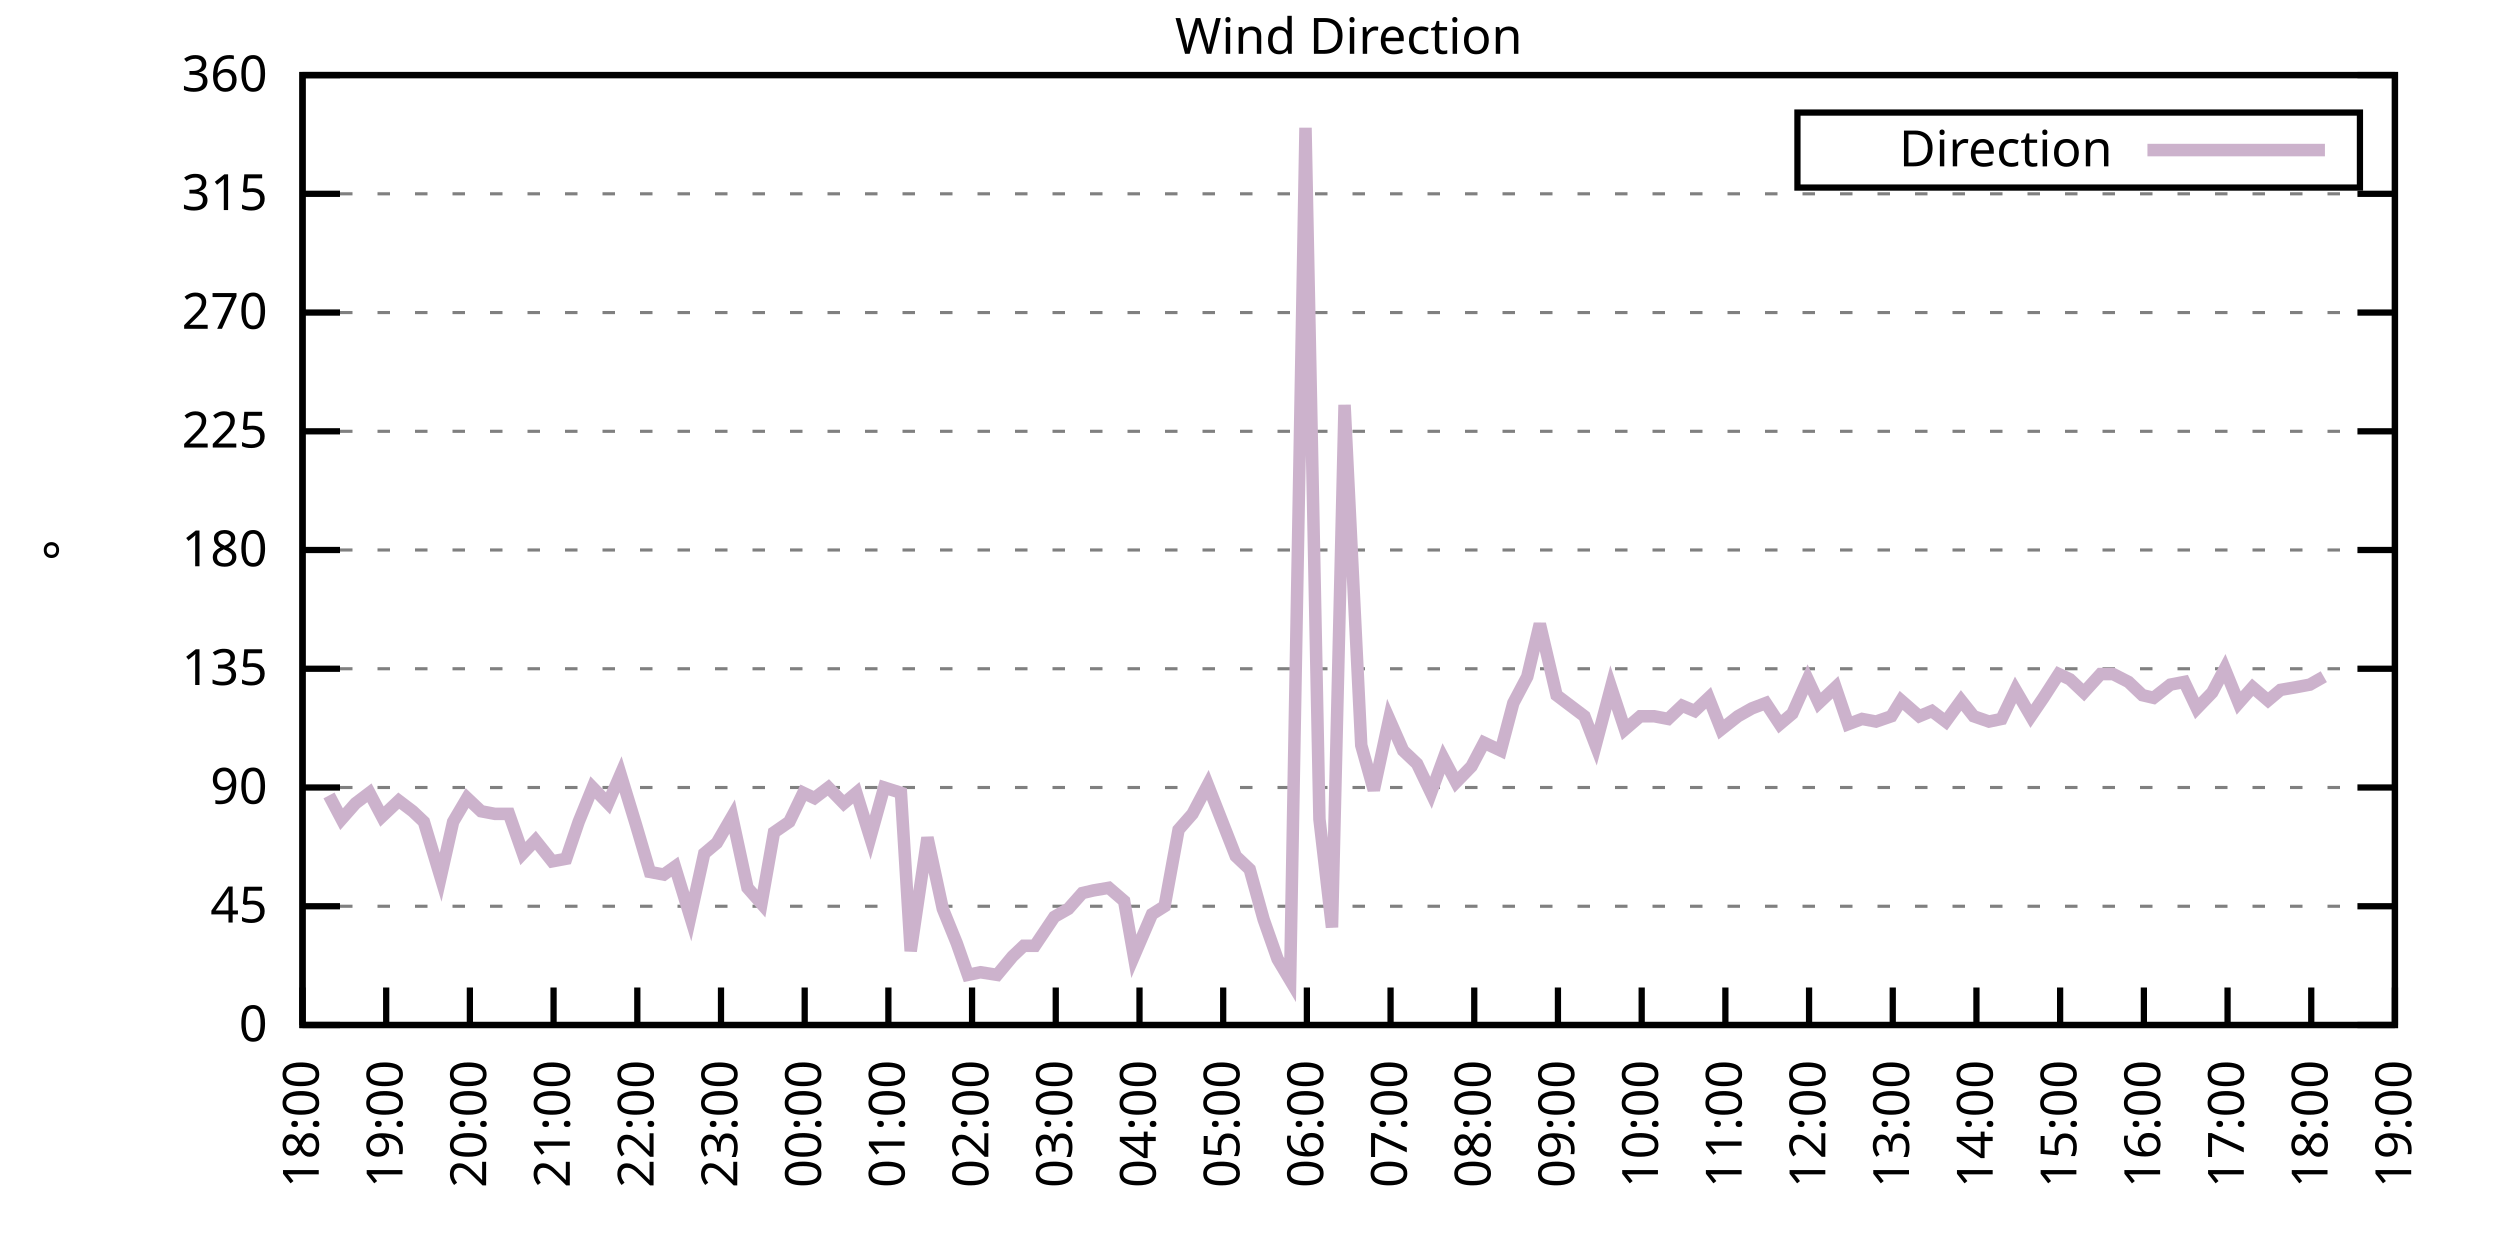
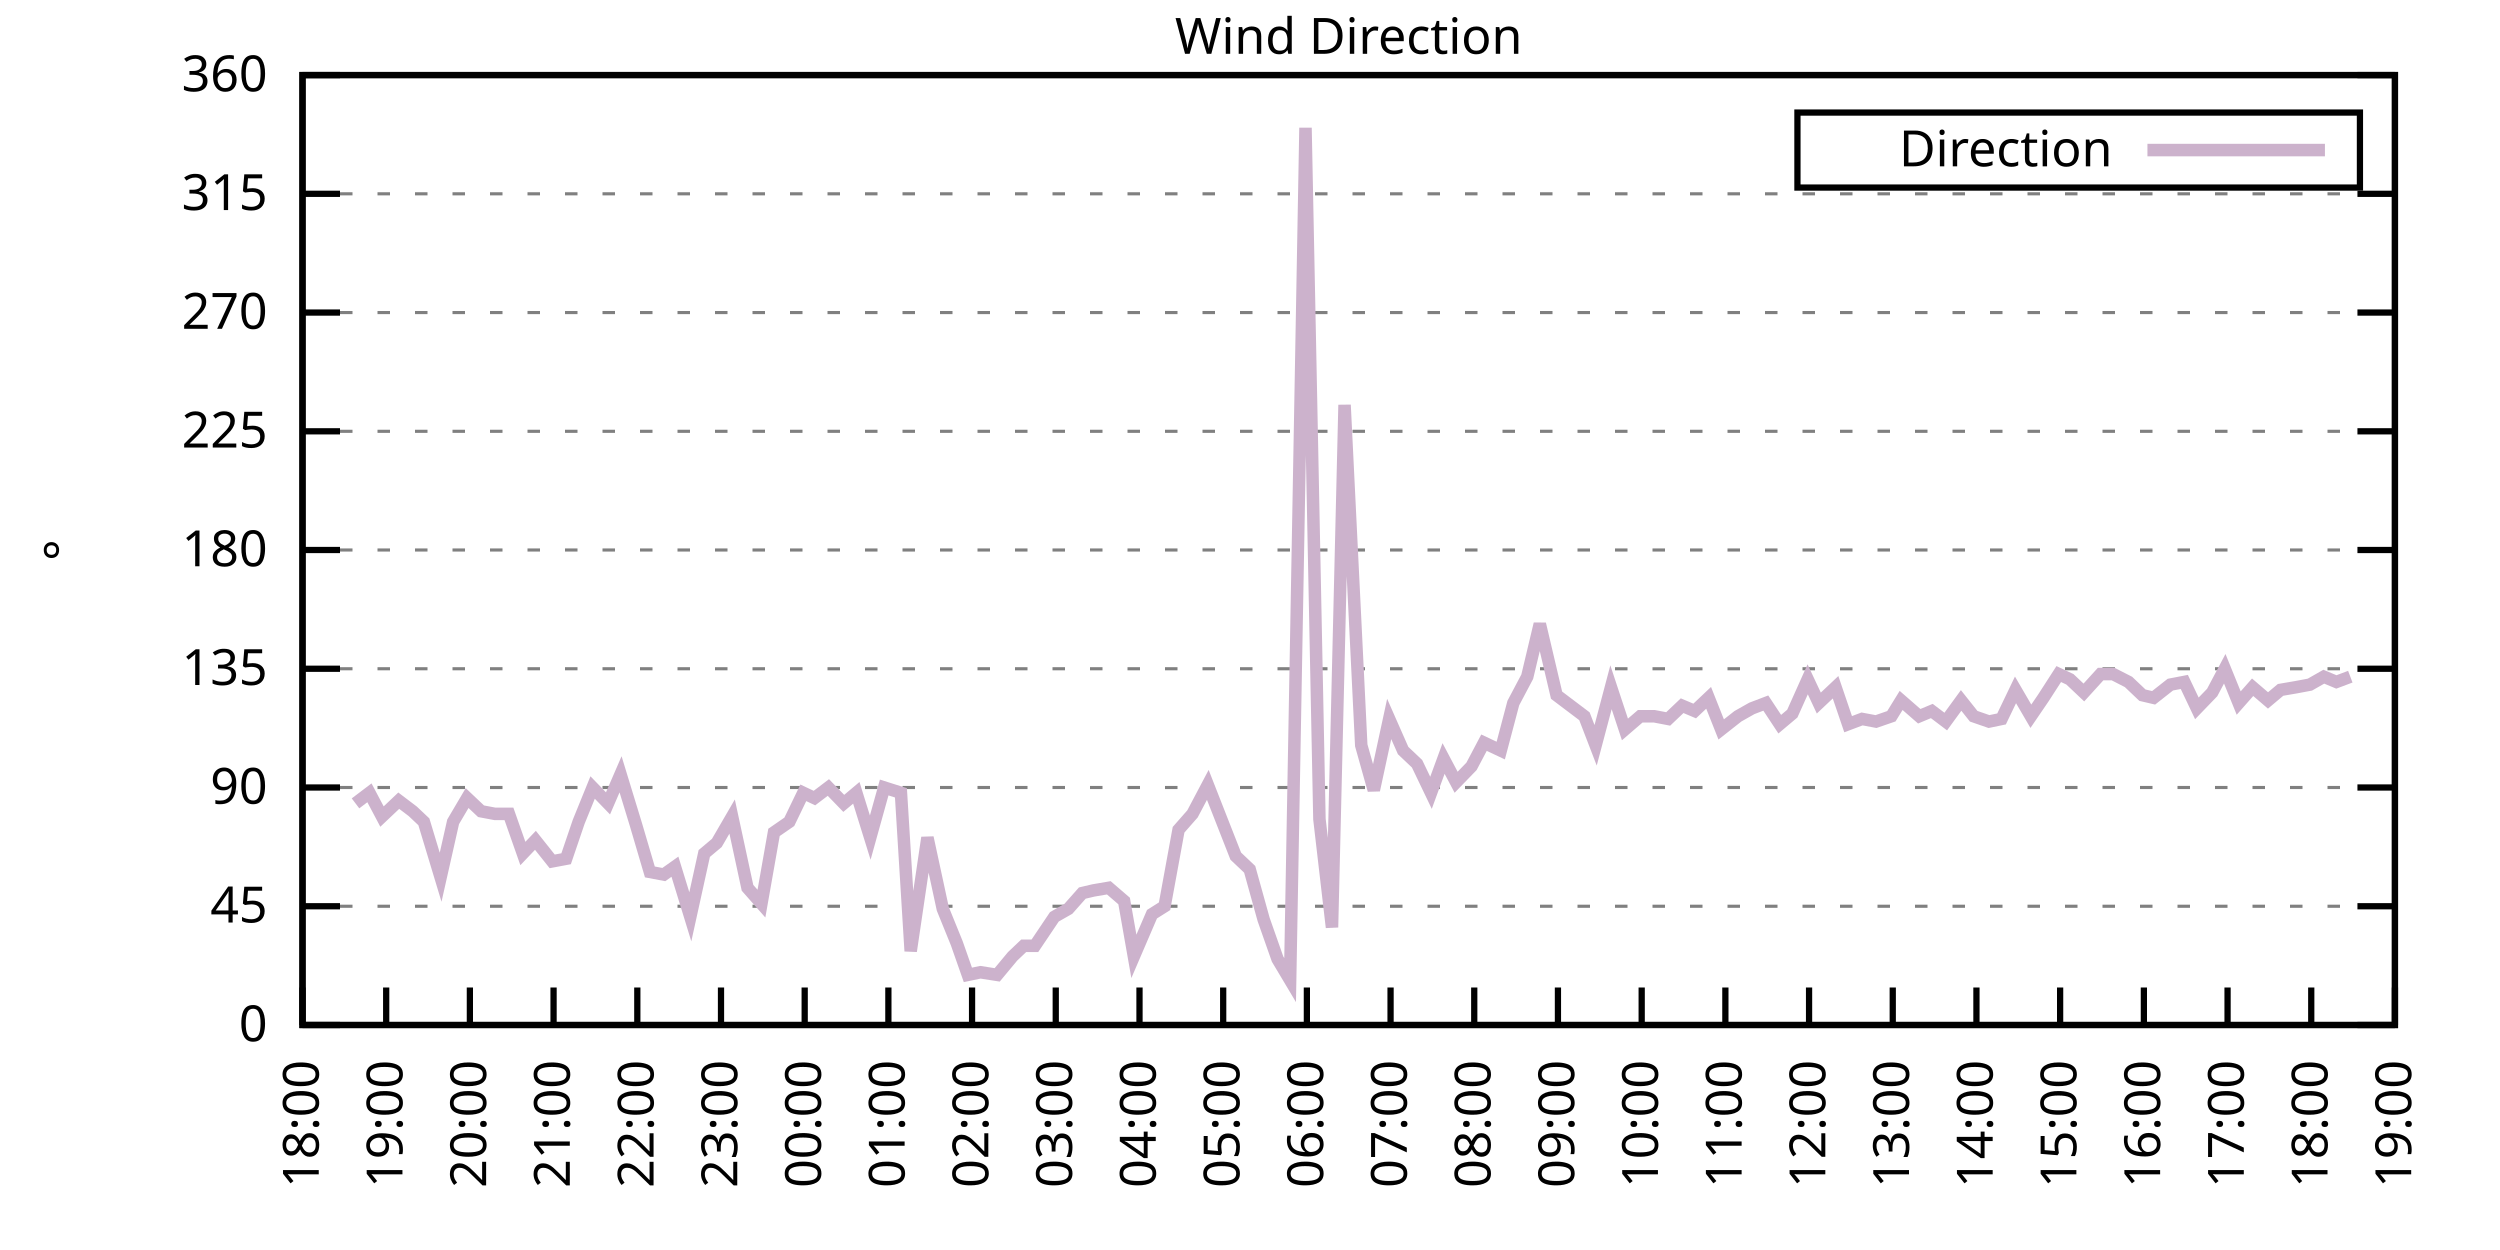
<svg xmlns="http://www.w3.org/2000/svg" xmlns:xlink="http://www.w3.org/1999/xlink" width="400" height="200" viewBox="0 0 400 200">
  <g id="gnuplot_canvas">
    <rect x="0" y="0" width="400" height="200" fill="none" />
    <defs>
      <circle id="gpDot" r="0.5" stroke-width="0.5" stroke="currentColor" />
      <path id="gpPt0" stroke-width="0.333" stroke="currentColor" d="M-1,0 h2 M0,-1 v2" />
      <path id="gpPt1" stroke-width="0.333" stroke="currentColor" d="M-1,-1 L1,1 M1,-1 L-1,1" />
      <path id="gpPt2" stroke-width="0.333" stroke="currentColor" d="M-1,0 L1,0 M0,-1 L0,1 M-1,-1 L1,1 M-1,1 L1,-1" />
      <rect id="gpPt3" stroke-width="0.333" stroke="currentColor" x="-1" y="-1" width="2" height="2" />
      <rect id="gpPt4" stroke-width="0.333" stroke="currentColor" fill="currentColor" x="-1" y="-1" width="2" height="2" />
      <circle id="gpPt5" stroke-width="0.333" stroke="currentColor" cx="0" cy="0" r="1" />
      <use xlink:href="#gpPt5" id="gpPt6" fill="currentColor" stroke="none" />
      <path id="gpPt7" stroke-width="0.333" stroke="currentColor" d="M0,-1.33 L-1.33,0.67 L1.33,0.67 z" />
      <use xlink:href="#gpPt7" id="gpPt8" fill="currentColor" stroke="none" />
      <use xlink:href="#gpPt7" id="gpPt9" stroke="currentColor" transform="rotate(180)" />
      <use xlink:href="#gpPt9" id="gpPt10" fill="currentColor" stroke="none" />
      <use xlink:href="#gpPt3" id="gpPt11" stroke="currentColor" transform="rotate(45)" />
      <use xlink:href="#gpPt11" id="gpPt12" fill="currentColor" stroke="none" />
      <path id="gpPt13" stroke-width="0.333" stroke="currentColor" d="M0,1.330 L1.265,0.411 L0.782,-1.067 L-0.782,-1.076 L-1.265,0.411 z" />
      <use xlink:href="#gpPt13" id="gpPt14" fill="currentColor" stroke="none" />
      <filter id="textbox" filterUnits="objectBoundingBox" x="0" y="0" height="1" width="1">
        <feFlood flood-color="white" flood-opacity="1" result="bgnd" />
        <feComposite in="SourceGraphic" in2="bgnd" operator="atop" />
      </filter>
      <filter id="greybox" filterUnits="objectBoundingBox" x="0" y="0" height="1" width="1">
        <feFlood flood-color="lightgrey" flood-opacity="1" result="grey" />
        <feComposite in="SourceGraphic" in2="grey" operator="atop" />
      </filter>
    </defs>
    <g fill="none" color="white" stroke="currentColor" stroke-width="1.00" stroke-linecap="butt" stroke-linejoin="miter">
</g>
    <g fill="none" color="black" stroke="currentColor" stroke-width="1.00" stroke-linecap="butt" stroke-linejoin="miter">
      <g stroke="none" shape-rendering="crispEdges">
        <polygon fill="rgb(255, 255, 255)" points="48.40,164.00 383.18,164.00 383.18,12.02 48.40,12.02 " />
      </g>
    </g>
    <g fill="none" color="black" stroke="currentColor" stroke-width="1.00" stroke-linecap="butt" stroke-linejoin="miter">
</g>
    <g fill="none" color="black" stroke="black" stroke-width="0.50" stroke-linecap="butt" stroke-linejoin="miter">
</g>
    <g fill="none" color="gray" stroke="currentColor" stroke-width="0.50" stroke-linecap="butt" stroke-linejoin="miter">
      <path stroke="gray" stroke-dasharray="2,4" class="gridline" d="M48.40,164.00 L383.19,164.00  " />
    </g>
    <g fill="none" color="gray" stroke="gray" stroke-width="1.00" stroke-linecap="butt" stroke-linejoin="miter">
</g>
    <g fill="none" color="black" stroke="currentColor" stroke-width="1.00" stroke-linecap="butt" stroke-linejoin="miter">
      <path stroke="black" d="M48.40,164.00 L54.40,164.00 M383.19,164.00 L377.19,164.00  " />
      <g transform="translate(42.80,166.60)" stroke="none" fill="black" font-family="Sans" font-size="8.00" text-anchor="end">
        <text>
          <tspan font-family="Sans"> 0</tspan>
        </text>
      </g>
    </g>
    <g fill="none" color="black" stroke="currentColor" stroke-width="1.00" stroke-linecap="butt" stroke-linejoin="miter">
</g>
    <g fill="none" color="black" stroke="black" stroke-width="0.50" stroke-linecap="butt" stroke-linejoin="miter">
</g>
    <g fill="none" color="gray" stroke="currentColor" stroke-width="0.50" stroke-linecap="butt" stroke-linejoin="miter">
      <path stroke="gray" stroke-dasharray="2,4" class="gridline" d="M48.40,145.00 L383.19,145.00  " />
    </g>
    <g fill="none" color="gray" stroke="gray" stroke-width="1.00" stroke-linecap="butt" stroke-linejoin="miter">
</g>
    <g fill="none" color="black" stroke="currentColor" stroke-width="1.00" stroke-linecap="butt" stroke-linejoin="miter">
      <path stroke="black" d="M48.40,145.00 L54.40,145.00 M383.19,145.00 L377.19,145.00  " />
      <g transform="translate(42.80,147.60)" stroke="none" fill="black" font-family="Sans" font-size="8.00" text-anchor="end">
        <text>
          <tspan font-family="Sans"> 45</tspan>
        </text>
      </g>
    </g>
    <g fill="none" color="black" stroke="currentColor" stroke-width="1.00" stroke-linecap="butt" stroke-linejoin="miter">
</g>
    <g fill="none" color="black" stroke="black" stroke-width="0.50" stroke-linecap="butt" stroke-linejoin="miter">
</g>
    <g fill="none" color="gray" stroke="currentColor" stroke-width="0.50" stroke-linecap="butt" stroke-linejoin="miter">
      <path stroke="gray" stroke-dasharray="2,4" class="gridline" d="M48.40,126.00 L383.19,126.00  " />
    </g>
    <g fill="none" color="gray" stroke="gray" stroke-width="1.00" stroke-linecap="butt" stroke-linejoin="miter">
</g>
    <g fill="none" color="black" stroke="currentColor" stroke-width="1.00" stroke-linecap="butt" stroke-linejoin="miter">
      <path stroke="black" d="M48.40,126.00 L54.40,126.00 M383.19,126.00 L377.19,126.00  " />
      <g transform="translate(42.80,128.60)" stroke="none" fill="black" font-family="Sans" font-size="8.00" text-anchor="end">
        <text>
          <tspan font-family="Sans"> 90</tspan>
        </text>
      </g>
    </g>
    <g fill="none" color="black" stroke="currentColor" stroke-width="1.00" stroke-linecap="butt" stroke-linejoin="miter">
</g>
    <g fill="none" color="black" stroke="black" stroke-width="0.50" stroke-linecap="butt" stroke-linejoin="miter">
</g>
    <g fill="none" color="gray" stroke="currentColor" stroke-width="0.50" stroke-linecap="butt" stroke-linejoin="miter">
      <path stroke="gray" stroke-dasharray="2,4" class="gridline" d="M48.40,107.00 L383.19,107.00  " />
    </g>
    <g fill="none" color="gray" stroke="gray" stroke-width="1.00" stroke-linecap="butt" stroke-linejoin="miter">
</g>
    <g fill="none" color="black" stroke="currentColor" stroke-width="1.00" stroke-linecap="butt" stroke-linejoin="miter">
      <path stroke="black" d="M48.40,107.00 L54.40,107.00 M383.19,107.00 L377.19,107.00  " />
      <g transform="translate(42.80,109.60)" stroke="none" fill="black" font-family="Sans" font-size="8.00" text-anchor="end">
        <text>
          <tspan font-family="Sans"> 135</tspan>
        </text>
      </g>
    </g>
    <g fill="none" color="black" stroke="currentColor" stroke-width="1.00" stroke-linecap="butt" stroke-linejoin="miter">
</g>
    <g fill="none" color="black" stroke="black" stroke-width="0.50" stroke-linecap="butt" stroke-linejoin="miter">
</g>
    <g fill="none" color="gray" stroke="currentColor" stroke-width="0.50" stroke-linecap="butt" stroke-linejoin="miter">
      <path stroke="gray" stroke-dasharray="2,4" class="gridline" d="M48.40,88.00 L383.19,88.00  " />
    </g>
    <g fill="none" color="gray" stroke="gray" stroke-width="1.00" stroke-linecap="butt" stroke-linejoin="miter">
</g>
    <g fill="none" color="black" stroke="currentColor" stroke-width="1.00" stroke-linecap="butt" stroke-linejoin="miter">
      <path stroke="black" d="M48.40,88.00 L54.40,88.00 M383.19,88.00 L377.19,88.00  " />
      <g transform="translate(42.80,90.60)" stroke="none" fill="black" font-family="Sans" font-size="8.00" text-anchor="end">
        <text>
          <tspan font-family="Sans"> 180</tspan>
        </text>
      </g>
    </g>
    <g fill="none" color="black" stroke="currentColor" stroke-width="1.00" stroke-linecap="butt" stroke-linejoin="miter">
</g>
    <g fill="none" color="black" stroke="black" stroke-width="0.50" stroke-linecap="butt" stroke-linejoin="miter">
</g>
    <g fill="none" color="gray" stroke="currentColor" stroke-width="0.50" stroke-linecap="butt" stroke-linejoin="miter">
      <path stroke="gray" stroke-dasharray="2,4" class="gridline" d="M48.40,69.01 L383.19,69.01  " />
    </g>
    <g fill="none" color="gray" stroke="gray" stroke-width="1.00" stroke-linecap="butt" stroke-linejoin="miter">
</g>
    <g fill="none" color="black" stroke="currentColor" stroke-width="1.00" stroke-linecap="butt" stroke-linejoin="miter">
      <path stroke="black" d="M48.40,69.01 L54.40,69.01 M383.19,69.01 L377.19,69.01  " />
      <g transform="translate(42.80,71.61)" stroke="none" fill="black" font-family="Sans" font-size="8.00" text-anchor="end">
        <text>
          <tspan font-family="Sans"> 225</tspan>
        </text>
      </g>
    </g>
    <g fill="none" color="black" stroke="currentColor" stroke-width="1.00" stroke-linecap="butt" stroke-linejoin="miter">
</g>
    <g fill="none" color="black" stroke="black" stroke-width="0.50" stroke-linecap="butt" stroke-linejoin="miter">
</g>
    <g fill="none" color="gray" stroke="currentColor" stroke-width="0.50" stroke-linecap="butt" stroke-linejoin="miter">
      <path stroke="gray" stroke-dasharray="2,4" class="gridline" d="M48.40,50.01 L383.19,50.01  " />
    </g>
    <g fill="none" color="gray" stroke="gray" stroke-width="1.00" stroke-linecap="butt" stroke-linejoin="miter">
</g>
    <g fill="none" color="black" stroke="currentColor" stroke-width="1.00" stroke-linecap="butt" stroke-linejoin="miter">
      <path stroke="black" d="M48.40,50.01 L54.40,50.01 M383.19,50.01 L377.19,50.01  " />
      <g transform="translate(42.80,52.61)" stroke="none" fill="black" font-family="Sans" font-size="8.00" text-anchor="end">
        <text>
          <tspan font-family="Sans"> 270</tspan>
        </text>
      </g>
    </g>
    <g fill="none" color="black" stroke="currentColor" stroke-width="1.00" stroke-linecap="butt" stroke-linejoin="miter">
</g>
    <g fill="none" color="black" stroke="black" stroke-width="0.50" stroke-linecap="butt" stroke-linejoin="miter">
</g>
    <g fill="none" color="gray" stroke="currentColor" stroke-width="0.50" stroke-linecap="butt" stroke-linejoin="miter">
      <path stroke="gray" stroke-dasharray="2,4" class="gridline" d="M48.40,31.01 L383.19,31.01  " />
    </g>
    <g fill="none" color="gray" stroke="gray" stroke-width="1.00" stroke-linecap="butt" stroke-linejoin="miter">
</g>
    <g fill="none" color="black" stroke="currentColor" stroke-width="1.00" stroke-linecap="butt" stroke-linejoin="miter">
      <path stroke="black" d="M48.40,31.01 L54.40,31.01 M383.19,31.01 L377.19,31.01  " />
      <g transform="translate(42.80,33.61)" stroke="none" fill="black" font-family="Sans" font-size="8.00" text-anchor="end">
        <text>
          <tspan font-family="Sans"> 315</tspan>
        </text>
      </g>
    </g>
    <g fill="none" color="black" stroke="currentColor" stroke-width="1.00" stroke-linecap="butt" stroke-linejoin="miter">
</g>
    <g fill="none" color="black" stroke="black" stroke-width="0.50" stroke-linecap="butt" stroke-linejoin="miter">
</g>
    <g fill="none" color="gray" stroke="currentColor" stroke-width="0.50" stroke-linecap="butt" stroke-linejoin="miter">
      <path stroke="gray" stroke-dasharray="2,4" class="gridline" d="M48.40,12.01 L383.19,12.01  " />
    </g>
    <g fill="none" color="gray" stroke="gray" stroke-width="1.00" stroke-linecap="butt" stroke-linejoin="miter">
</g>
    <g fill="none" color="black" stroke="currentColor" stroke-width="1.00" stroke-linecap="butt" stroke-linejoin="miter">
      <path stroke="black" d="M48.40,12.01 L54.40,12.01 M383.19,12.01 L377.19,12.01  " />
      <g transform="translate(42.80,14.61)" stroke="none" fill="black" font-family="Sans" font-size="8.00" text-anchor="end">
        <text>
          <tspan font-family="Sans"> 360</tspan>
        </text>
      </g>
    </g>
    <g fill="none" color="black" stroke="currentColor" stroke-width="1.00" stroke-linecap="butt" stroke-linejoin="miter">
      <path stroke="black" d="M48.40,164.00 L48.40,158.00  " />
      <g transform="translate(51.00,169.60) rotate(270.00)" stroke="none" fill="black" font-family="Sans" font-size="8.00" text-anchor="end">
        <text>
          <tspan font-family="Sans">18:00</tspan>
        </text>
      </g>
    </g>
    <g fill="none" color="black" stroke="currentColor" stroke-width="1.00" stroke-linecap="butt" stroke-linejoin="miter">
      <path stroke="black" d="M61.79,164.00 L61.79,158.00  " />
      <g transform="translate(64.39,169.60) rotate(270.00)" stroke="none" fill="black" font-family="Sans" font-size="8.00" text-anchor="end">
        <text>
          <tspan font-family="Sans">19:00</tspan>
        </text>
      </g>
    </g>
    <g fill="none" color="black" stroke="currentColor" stroke-width="1.00" stroke-linecap="butt" stroke-linejoin="miter">
      <path stroke="black" d="M75.18,164.00 L75.18,158.00  " />
      <g transform="translate(77.78,169.60) rotate(270.00)" stroke="none" fill="black" font-family="Sans" font-size="8.00" text-anchor="end">
        <text>
          <tspan font-family="Sans">20:00</tspan>
        </text>
      </g>
    </g>
    <g fill="none" color="black" stroke="currentColor" stroke-width="1.00" stroke-linecap="butt" stroke-linejoin="miter">
      <path stroke="black" d="M88.57,164.00 L88.57,158.00  " />
      <g transform="translate(91.17,169.60) rotate(270.00)" stroke="none" fill="black" font-family="Sans" font-size="8.00" text-anchor="end">
        <text>
          <tspan font-family="Sans">21:00</tspan>
        </text>
      </g>
    </g>
    <g fill="none" color="black" stroke="currentColor" stroke-width="1.00" stroke-linecap="butt" stroke-linejoin="miter">
      <path stroke="black" d="M101.97,164.00 L101.97,158.00  " />
      <g transform="translate(104.57,169.60) rotate(270.00)" stroke="none" fill="black" font-family="Sans" font-size="8.00" text-anchor="end">
        <text>
          <tspan font-family="Sans">22:00</tspan>
        </text>
      </g>
    </g>
    <g fill="none" color="black" stroke="currentColor" stroke-width="1.00" stroke-linecap="butt" stroke-linejoin="miter">
      <path stroke="black" d="M115.36,164.00 L115.36,158.00  " />
      <g transform="translate(117.96,169.60) rotate(270.00)" stroke="none" fill="black" font-family="Sans" font-size="8.00" text-anchor="end">
        <text>
          <tspan font-family="Sans">23:00</tspan>
        </text>
      </g>
    </g>
    <g fill="none" color="black" stroke="currentColor" stroke-width="1.00" stroke-linecap="butt" stroke-linejoin="miter">
      <path stroke="black" d="M128.75,164.00 L128.75,158.00  " />
      <g transform="translate(131.35,169.60) rotate(270.00)" stroke="none" fill="black" font-family="Sans" font-size="8.00" text-anchor="end">
        <text>
          <tspan font-family="Sans">00:00</tspan>
        </text>
      </g>
    </g>
    <g fill="none" color="black" stroke="currentColor" stroke-width="1.00" stroke-linecap="butt" stroke-linejoin="miter">
      <path stroke="black" d="M142.14,164.00 L142.14,158.00  " />
      <g transform="translate(144.74,169.60) rotate(270.00)" stroke="none" fill="black" font-family="Sans" font-size="8.00" text-anchor="end">
        <text>
          <tspan font-family="Sans">01:00</tspan>
        </text>
      </g>
    </g>
    <g fill="none" color="black" stroke="currentColor" stroke-width="1.00" stroke-linecap="butt" stroke-linejoin="miter">
      <path stroke="black" d="M155.53,164.00 L155.53,158.00  " />
      <g transform="translate(158.13,169.60) rotate(270.00)" stroke="none" fill="black" font-family="Sans" font-size="8.00" text-anchor="end">
        <text>
          <tspan font-family="Sans">02:00</tspan>
        </text>
      </g>
    </g>
    <g fill="none" color="black" stroke="currentColor" stroke-width="1.00" stroke-linecap="butt" stroke-linejoin="miter">
      <path stroke="black" d="M168.92,164.00 L168.92,158.00  " />
      <g transform="translate(171.52,169.60) rotate(270.00)" stroke="none" fill="black" font-family="Sans" font-size="8.00" text-anchor="end">
        <text>
          <tspan font-family="Sans">03:00</tspan>
        </text>
      </g>
    </g>
    <g fill="none" color="black" stroke="currentColor" stroke-width="1.00" stroke-linecap="butt" stroke-linejoin="miter">
      <path stroke="black" d="M182.32,164.00 L182.32,158.00  " />
      <g transform="translate(184.92,169.60) rotate(270.00)" stroke="none" fill="black" font-family="Sans" font-size="8.00" text-anchor="end">
        <text>
          <tspan font-family="Sans">04:00</tspan>
        </text>
      </g>
    </g>
    <g fill="none" color="black" stroke="currentColor" stroke-width="1.00" stroke-linecap="butt" stroke-linejoin="miter">
      <path stroke="black" d="M195.71,164.00 L195.71,158.00  " />
      <g transform="translate(198.31,169.60) rotate(270.00)" stroke="none" fill="black" font-family="Sans" font-size="8.00" text-anchor="end">
        <text>
          <tspan font-family="Sans">05:00</tspan>
        </text>
      </g>
    </g>
    <g fill="none" color="black" stroke="currentColor" stroke-width="1.00" stroke-linecap="butt" stroke-linejoin="miter">
      <path stroke="black" d="M209.10,164.00 L209.10,158.00  " />
      <g transform="translate(211.70,169.60) rotate(270.00)" stroke="none" fill="black" font-family="Sans" font-size="8.00" text-anchor="end">
        <text>
          <tspan font-family="Sans">06:00</tspan>
        </text>
      </g>
    </g>
    <g fill="none" color="black" stroke="currentColor" stroke-width="1.00" stroke-linecap="butt" stroke-linejoin="miter">
      <path stroke="black" d="M222.49,164.00 L222.49,158.00  " />
      <g transform="translate(225.09,169.60) rotate(270.00)" stroke="none" fill="black" font-family="Sans" font-size="8.00" text-anchor="end">
        <text>
          <tspan font-family="Sans">07:00</tspan>
        </text>
      </g>
    </g>
    <g fill="none" color="black" stroke="currentColor" stroke-width="1.00" stroke-linecap="butt" stroke-linejoin="miter">
      <path stroke="black" d="M235.88,164.00 L235.88,158.00  " />
      <g transform="translate(238.48,169.60) rotate(270.00)" stroke="none" fill="black" font-family="Sans" font-size="8.00" text-anchor="end">
        <text>
          <tspan font-family="Sans">08:00</tspan>
        </text>
      </g>
    </g>
    <g fill="none" color="black" stroke="currentColor" stroke-width="1.00" stroke-linecap="butt" stroke-linejoin="miter">
      <path stroke="black" d="M249.27,164.00 L249.27,158.00  " />
      <g transform="translate(251.87,169.60) rotate(270.00)" stroke="none" fill="black" font-family="Sans" font-size="8.00" text-anchor="end">
        <text>
          <tspan font-family="Sans">09:00</tspan>
        </text>
      </g>
    </g>
    <g fill="none" color="black" stroke="currentColor" stroke-width="1.00" stroke-linecap="butt" stroke-linejoin="miter">
      <path stroke="black" d="M262.67,164.00 L262.67,158.00  " />
      <g transform="translate(265.27,169.60) rotate(270.00)" stroke="none" fill="black" font-family="Sans" font-size="8.00" text-anchor="end">
        <text>
          <tspan font-family="Sans">10:00</tspan>
        </text>
      </g>
    </g>
    <g fill="none" color="black" stroke="currentColor" stroke-width="1.00" stroke-linecap="butt" stroke-linejoin="miter">
      <path stroke="black" d="M276.06,164.00 L276.06,158.00  " />
      <g transform="translate(278.66,169.60) rotate(270.00)" stroke="none" fill="black" font-family="Sans" font-size="8.00" text-anchor="end">
        <text>
          <tspan font-family="Sans">11:00</tspan>
        </text>
      </g>
    </g>
    <g fill="none" color="black" stroke="currentColor" stroke-width="1.00" stroke-linecap="butt" stroke-linejoin="miter">
      <path stroke="black" d="M289.45,164.00 L289.45,158.00  " />
      <g transform="translate(292.05,169.60) rotate(270.00)" stroke="none" fill="black" font-family="Sans" font-size="8.00" text-anchor="end">
        <text>
          <tspan font-family="Sans">12:00</tspan>
        </text>
      </g>
    </g>
    <g fill="none" color="black" stroke="currentColor" stroke-width="1.00" stroke-linecap="butt" stroke-linejoin="miter">
      <path stroke="black" d="M302.84,164.00 L302.84,158.00  " />
      <g transform="translate(305.44,169.60) rotate(270.00)" stroke="none" fill="black" font-family="Sans" font-size="8.00" text-anchor="end">
        <text>
          <tspan font-family="Sans">13:00</tspan>
        </text>
      </g>
    </g>
    <g fill="none" color="black" stroke="currentColor" stroke-width="1.00" stroke-linecap="butt" stroke-linejoin="miter">
      <path stroke="black" d="M316.23,164.00 L316.23,158.00  " />
      <g transform="translate(318.83,169.60) rotate(270.00)" stroke="none" fill="black" font-family="Sans" font-size="8.00" text-anchor="end">
        <text>
          <tspan font-family="Sans">14:00</tspan>
        </text>
      </g>
    </g>
    <g fill="none" color="black" stroke="currentColor" stroke-width="1.00" stroke-linecap="butt" stroke-linejoin="miter">
      <path stroke="black" d="M329.62,164.00 L329.62,158.00  " />
      <g transform="translate(332.22,169.60) rotate(270.00)" stroke="none" fill="black" font-family="Sans" font-size="8.00" text-anchor="end">
        <text>
          <tspan font-family="Sans">15:00</tspan>
        </text>
      </g>
    </g>
    <g fill="none" color="black" stroke="currentColor" stroke-width="1.00" stroke-linecap="butt" stroke-linejoin="miter">
      <path stroke="black" d="M343.02,164.00 L343.02,158.00  " />
      <g transform="translate(345.62,169.60) rotate(270.00)" stroke="none" fill="black" font-family="Sans" font-size="8.00" text-anchor="end">
        <text>
          <tspan font-family="Sans">16:00</tspan>
        </text>
      </g>
    </g>
    <g fill="none" color="black" stroke="currentColor" stroke-width="1.00" stroke-linecap="butt" stroke-linejoin="miter">
      <path stroke="black" d="M356.41,164.00 L356.41,158.00  " />
      <g transform="translate(359.01,169.60) rotate(270.00)" stroke="none" fill="black" font-family="Sans" font-size="8.00" text-anchor="end">
        <text>
          <tspan font-family="Sans">17:00</tspan>
        </text>
      </g>
    </g>
    <g fill="none" color="black" stroke="currentColor" stroke-width="1.00" stroke-linecap="butt" stroke-linejoin="miter">
      <path stroke="black" d="M369.80,164.00 L369.80,158.00  " />
      <g transform="translate(372.40,169.60) rotate(270.00)" stroke="none" fill="black" font-family="Sans" font-size="8.00" text-anchor="end">
        <text>
          <tspan font-family="Sans">18:00</tspan>
        </text>
      </g>
    </g>
    <g fill="none" color="black" stroke="currentColor" stroke-width="1.00" stroke-linecap="butt" stroke-linejoin="miter">
      <path stroke="black" d="M383.19,164.00 L383.19,158.00  " />
      <g transform="translate(385.79,169.60) rotate(270.00)" stroke="none" fill="black" font-family="Sans" font-size="8.00" text-anchor="end">
        <text>
          <tspan font-family="Sans">19:00</tspan>
        </text>
      </g>
    </g>
    <g fill="none" color="black" stroke="currentColor" stroke-width="1.00" stroke-linecap="butt" stroke-linejoin="miter">
</g>
    <g fill="none" color="black" stroke="currentColor" stroke-width="1.00" stroke-linecap="butt" stroke-linejoin="miter">
      <path stroke="black" d="M48.40,12.01 L48.40,164.00 L383.19,164.00 L383.19,12.01 L48.40,12.01 Z  " />
    </g>
    <g fill="none" color="black" stroke="currentColor" stroke-width="1.00" stroke-linecap="butt" stroke-linejoin="miter">
</g>
    <g fill="none" color="black" stroke="currentColor" stroke-width="1.00" stroke-linecap="butt" stroke-linejoin="miter">
      <path stroke="black" d="M287.59,30.01 L287.59,18.01 L377.59,18.01 L377.59,30.01 L287.59,30.01 Z  " />
    </g>
    <g id="Wind_direction_plot_1">
      <g fill="none" color="white" stroke="black" stroke-width="2.00" stroke-linecap="butt" stroke-linejoin="miter">
</g>
      <g fill="none" color="black" stroke="currentColor" stroke-width="2.00" stroke-linecap="butt" stroke-linejoin="miter">
        <g transform="translate(337.99,26.61)" stroke="none" fill="black" font-family="Sans" font-size="8.00" text-anchor="end">
          <text>
            <tspan font-family="Sans">Direction</tspan>
          </text>
        </g>
      </g>
      <g fill="none" color="black" stroke="currentColor" stroke-width="2.00" stroke-linecap="butt" stroke-linejoin="miter">
-         <path stroke="rgb(204, 178, 204)" d="M343.59,24.01 L371.99,24.01 M52.64,127.27 L54.65,131.07 L56.88,128.54 L59.11,126.85 L61.12,130.65 L63.80,128.11   L66.03,129.80 L67.82,131.49 L70.50,140.36 L72.50,131.49 L74.74,127.69 L76.97,129.80 L79.20,130.22 L81.43,130.22   L83.66,136.56 L85.67,134.45 L88.35,137.82 L90.58,137.40 L92.59,131.49 L94.82,126.00 L97.28,128.54 L99.29,123.89   L101.74,131.91 L103.98,139.51 L106.21,139.93 L107.99,138.67 L110.45,146.69 L112.68,136.56 L114.69,134.87 L117.14,130.65   L119.60,142.05 L121.83,144.58 L123.84,133.18 L126.29,131.49 L128.53,126.85 L130.31,127.69 L132.54,126.00 L135.00,128.54   L137.01,126.85 L139.24,134.02 L141.47,126.00 L144.15,126.85 L145.71,152.18 L148.39,134.02 L150.85,145.42 L153.08,150.91   L154.86,155.98 L156.87,155.56 L159.55,155.98 L162.01,153.02 L163.79,151.33 L165.58,151.33 L168.70,146.69 L170.93,145.42   L173.17,142.89 L174.95,142.47 L177.41,142.05 L179.86,144.16 L181.42,153.02 L184.32,146.27 L186.33,145.00 L188.57,132.76   L190.80,130.22 L193.25,125.58 L197.72,136.98 L199.95,139.09 L202.18,147.11 L204.41,153.45 L206.42,156.82 L208.88,20.45   L211.11,131.07 L213.12,148.38 L215.13,64.78 L217.80,119.25 L219.81,126.42 L222.27,115.03 L224.50,120.09 L226.73,122.20   L228.96,126.85 L230.97,121.36 L232.98,125.16 L235.44,122.62 L237.44,118.83 L240.12,120.09 L242.13,112.49 L244.36,108.27   L246.37,99.83 L249.05,111.23 L253.51,114.60 L255.30,119.25 L257.76,109.96 L259.99,116.71 L262.44,114.60 L264.67,114.60   L266.91,115.03 L269.14,112.91 L271.15,113.76 L273.38,111.65 L275.39,116.71 L278.07,114.60 L280.30,113.34 L282.53,112.49   L284.76,115.87 L286.77,114.18 L289.23,108.69 L291.01,112.49 L293.69,109.96 L295.70,115.87 L297.93,115.03 L300.16,115.45   L302.62,114.60 L304.18,112.07 L307.08,114.60 L309.09,113.76 L311.32,115.45 L313.78,112.07 L315.79,114.60 L318.24,115.45   L320.25,115.03 L322.48,110.38 L324.94,114.60 L326.95,111.65 L329.40,107.85 L331.19,108.69 L333.42,110.80 L336.10,107.85   L338.10,107.85 L340.56,109.11 L342.79,111.23 L344.58,111.65 L347.26,109.54 L349.49,109.11 L351.50,113.34 L353.95,110.80   L355.96,107.00 L358.19,112.49 L360.42,109.96 L362.88,112.07 L364.89,110.38 L367.34,109.96 L369.58,109.54 L371.81,108.27    " />
+         <path stroke="rgb(204, 178, 204)" d="M343.59,24.01 L371.99,24.01 M56.88,128.54 L59.11,126.85 L61.12,130.65 L63.80,128.11 L66.03,129.80 L67.82,131.49   L70.50,140.36 L72.50,131.49 L74.74,127.69 L76.97,129.80 L79.20,130.22 L81.43,130.22 L83.66,136.56 L85.67,134.45   L88.35,137.82 L90.58,137.40 L92.59,131.49 L94.82,126.00 L97.28,128.54 L99.29,123.89 L101.74,131.91 L103.98,139.51   L106.21,139.93 L107.99,138.67 L110.45,146.69 L112.68,136.56 L114.69,134.87 L117.14,130.65 L119.60,142.05 L121.83,144.58   L123.84,133.18 L126.29,131.49 L128.53,126.85 L130.31,127.69 L132.54,126.00 L135.00,128.54 L137.01,126.85 L139.24,134.02   L141.47,126.00 L144.15,126.85 L145.71,152.18 L148.39,134.02 L150.85,145.42 L153.08,150.91 L154.86,155.98 L156.87,155.56   L159.55,155.98 L162.01,153.02 L163.79,151.33 L165.58,151.33 L168.70,146.69 L170.93,145.42 L173.17,142.89 L174.95,142.47   L177.41,142.05 L179.86,144.16 L181.42,153.02 L184.32,146.27 L186.33,145.00 L188.57,132.76 L190.80,130.22 L193.25,125.58   L197.72,136.98 L199.95,139.09 L202.18,147.11 L204.41,153.45 L206.42,156.82 L208.88,20.45 L211.11,131.07 L213.12,148.38   L215.13,64.78 L217.80,119.25 L219.81,126.42 L222.27,115.03 L224.50,120.09 L226.73,122.20 L228.96,126.85 L230.97,121.36   L232.98,125.16 L235.44,122.62 L237.44,118.83 L240.12,120.09 L242.13,112.49 L244.36,108.27 L246.37,99.83 L249.05,111.23   L253.51,114.60 L255.30,119.25 L257.76,109.96 L259.99,116.71 L262.44,114.60 L264.67,114.60 L266.91,115.03 L269.14,112.91   L271.15,113.76 L273.38,111.65 L275.39,116.71 L278.07,114.60 L280.30,113.34 L282.53,112.49 L284.76,115.87 L286.77,114.18   L289.23,108.69 L291.01,112.49 L293.69,109.96 L295.70,115.87 L297.93,115.03 L300.16,115.45 L302.62,114.60 L304.18,112.07   L307.08,114.60 L309.09,113.76 L311.32,115.45 L313.78,112.07 L315.79,114.60 L318.24,115.45 L320.25,115.03 L322.48,110.38   L324.94,114.60 L326.95,111.65 L329.40,107.85 L331.19,108.69 L333.42,110.80 L336.10,107.85 L338.10,107.85 L340.56,109.11   L342.79,111.23 L344.58,111.65 L347.26,109.54 L349.49,109.11 L351.50,113.34 L353.95,110.80 L355.96,107.00 L358.19,112.49   L360.42,109.96 L362.88,112.07 L364.89,110.38 L367.34,109.96 L369.58,109.54 L371.81,108.27 L373.82,109.11 L376.05,108.27    " />
      </g>
    </g>
    <g fill="none" color="black" stroke="currentColor" stroke-width="2.00" stroke-linecap="butt" stroke-linejoin="miter">
</g>
    <g fill="none" color="black" stroke="black" stroke-width="1.00" stroke-linecap="butt" stroke-linejoin="miter">
</g>
    <g fill="none" color="black" stroke="currentColor" stroke-width="1.00" stroke-linecap="butt" stroke-linejoin="miter">
      <path stroke="black" d="M48.40,12.01 L48.40,164.00 L383.19,164.00 L383.19,12.01 L48.40,12.01 Z  " />
      <g transform="translate(12.80,88.01) rotate(270.00)" stroke="none" fill="black" font-family="Sans" font-size="8.00" text-anchor="middle">
        <text>
          <tspan font-family="Sans">°</tspan>
        </text>
      </g>
    </g>
    <g fill="none" color="black" stroke="currentColor" stroke-width="1.00" stroke-linecap="butt" stroke-linejoin="miter">
</g>
    <g fill="none" color="black" stroke="currentColor" stroke-width="1.00" stroke-linecap="butt" stroke-linejoin="miter">
      <g transform="translate(215.79,8.61)" stroke="none" fill="black" font-family="Sans" font-size="8.00" text-anchor="middle">
        <text>
          <tspan font-family="Sans">Wind Direction</tspan>
        </text>
      </g>
    </g>
    <g fill="none" color="black" stroke="currentColor" stroke-width="1.00" stroke-linecap="butt" stroke-linejoin="miter">
</g>
  </g>
</svg>
